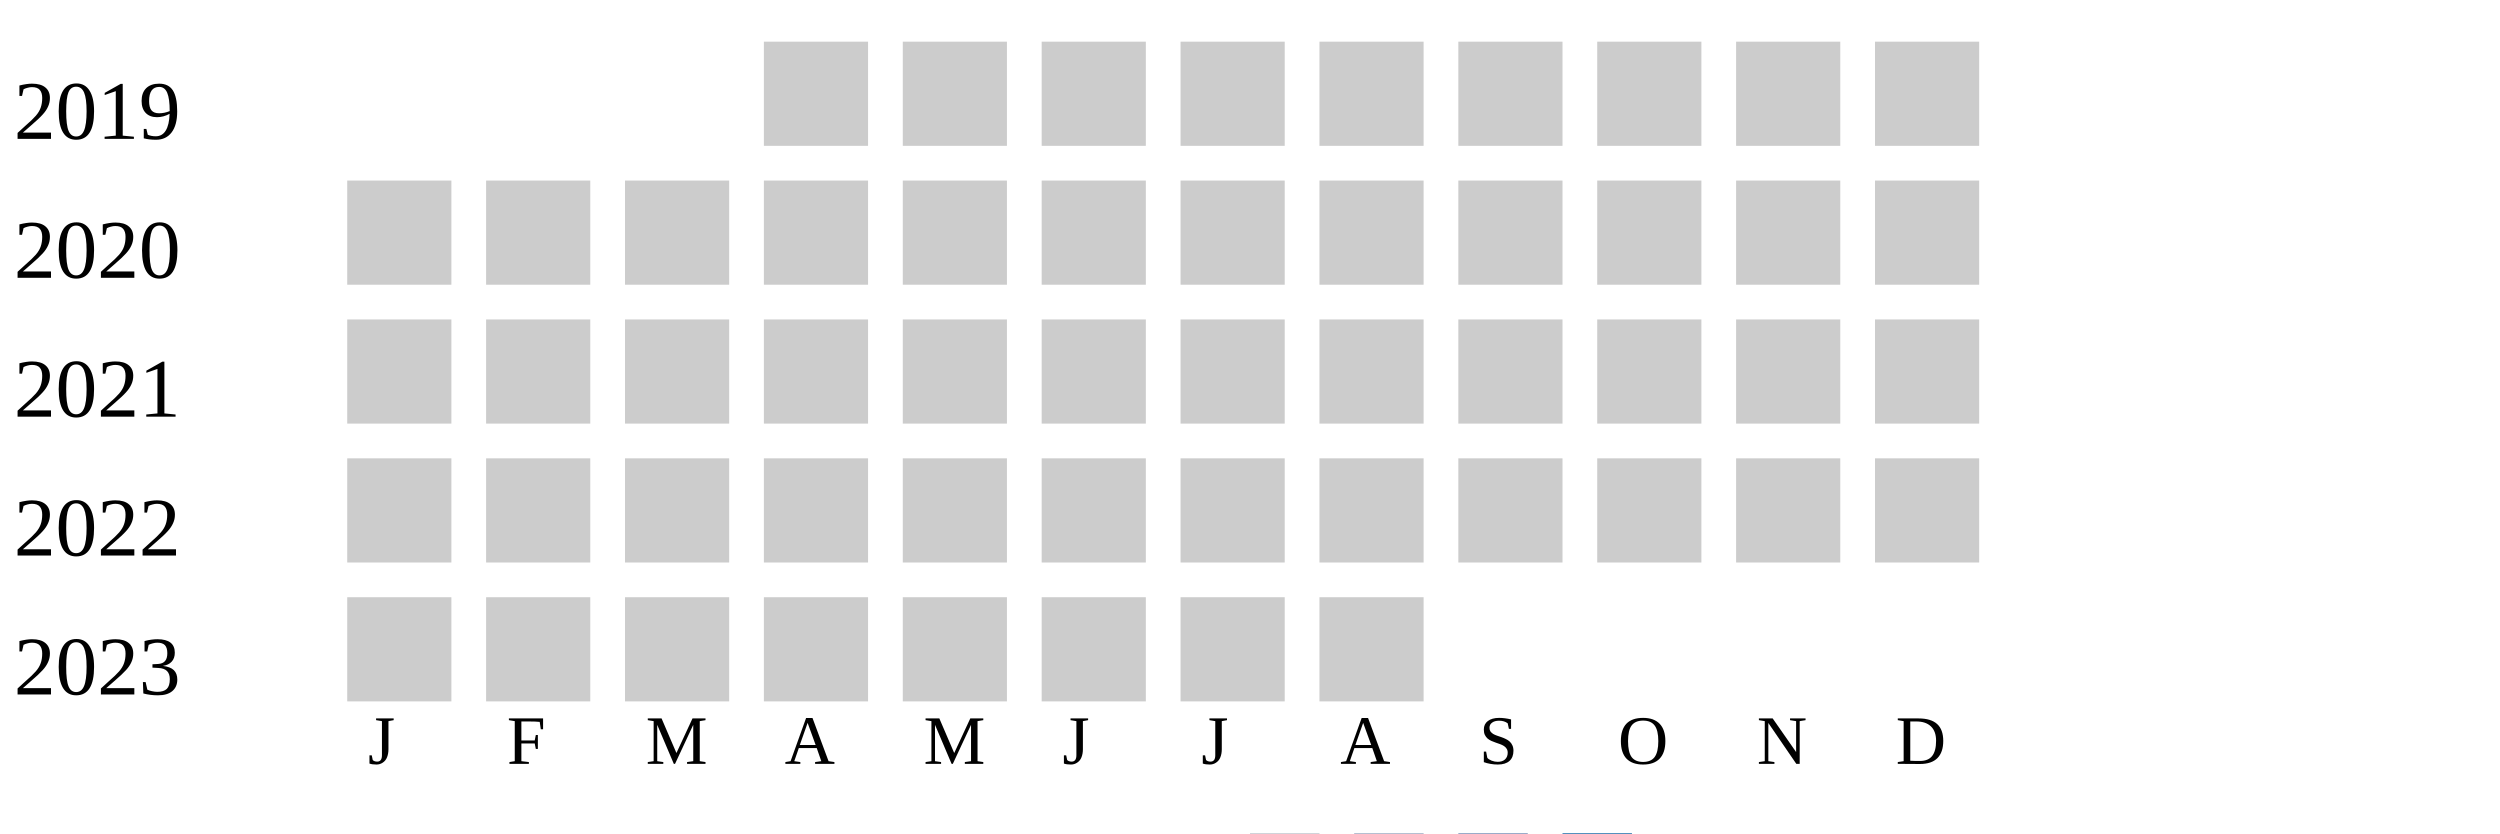
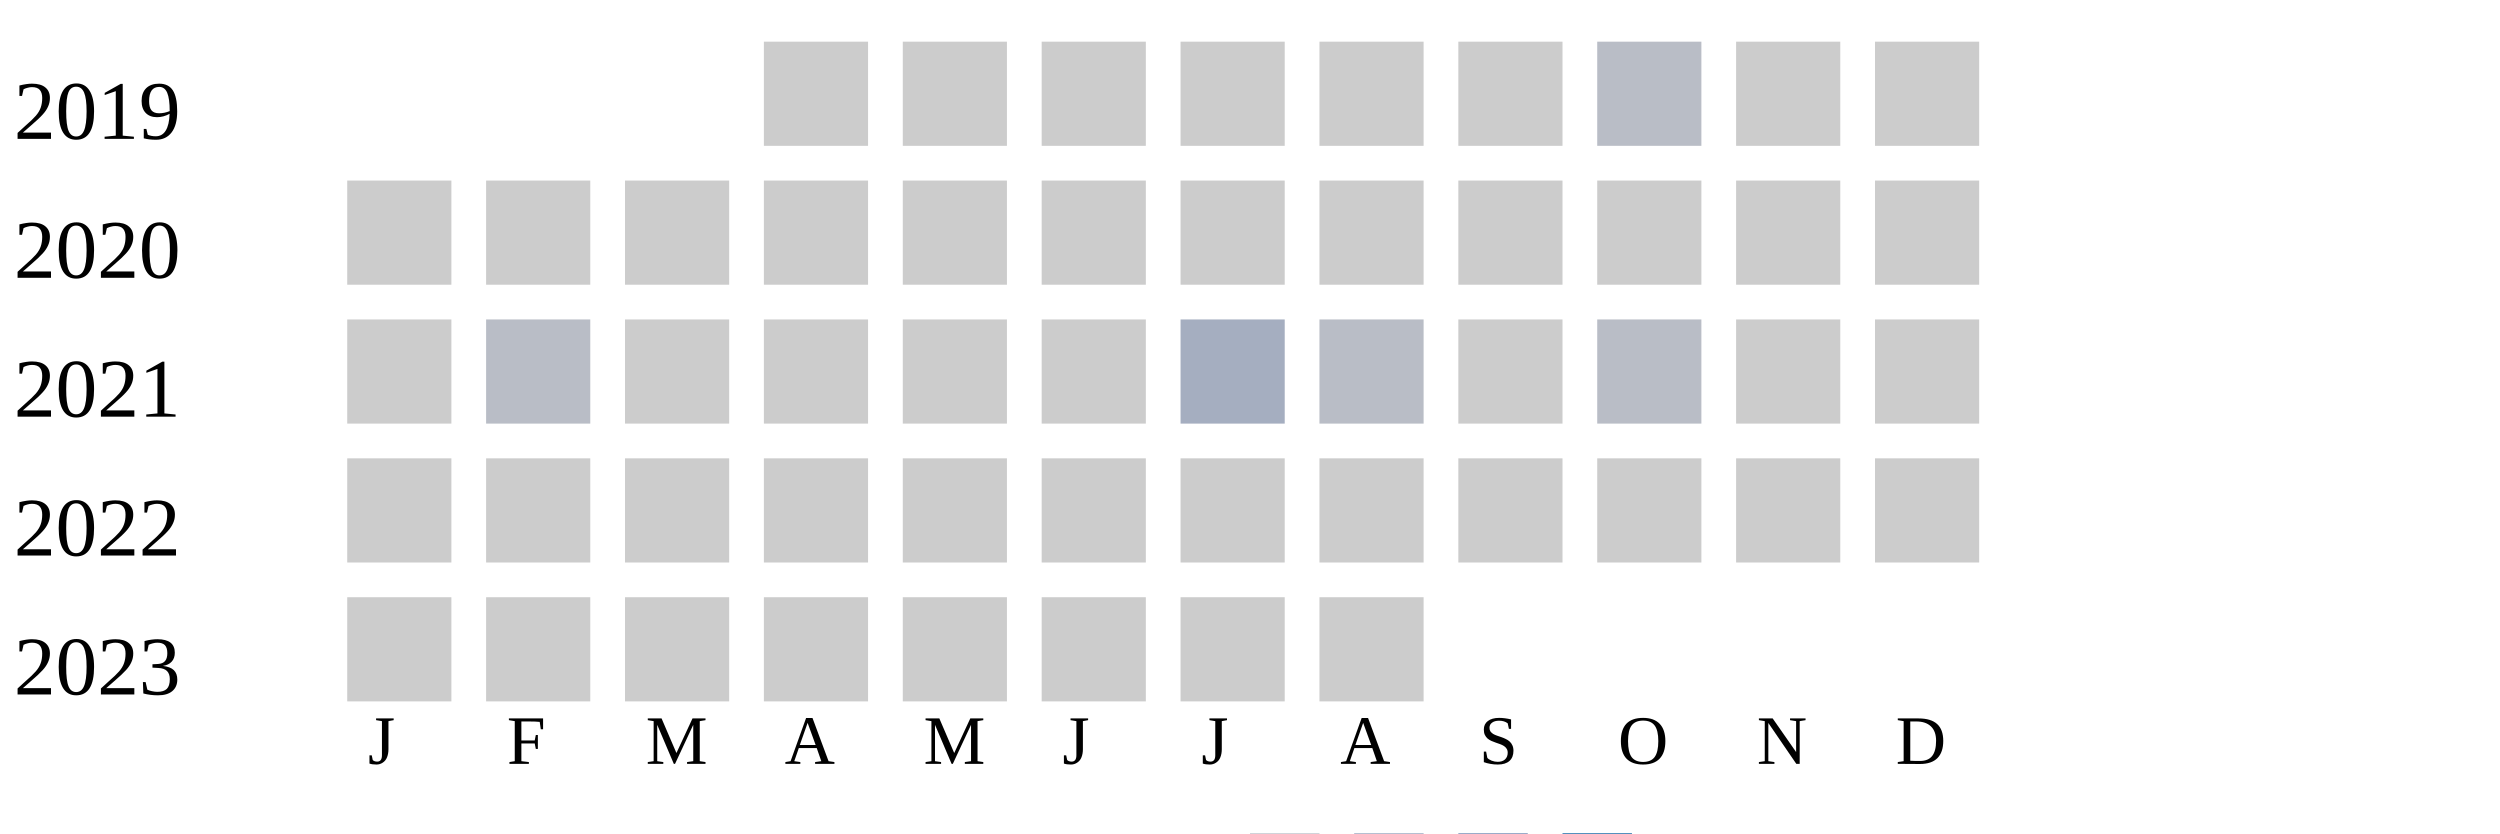
<svg xmlns="http://www.w3.org/2000/svg" width="360" height="120">
  <g transform="translate(0 0)">
    <text x="2" y="20">2019</text>
    <rect x="110" y="6" width="15" height="15" fill="#cccccc" />
    <rect x="130" y="6" width="15" height="15" fill="#cccccc" />
    <rect x="150" y="6" width="15" height="15" fill="#cccccc" />
    <rect x="170" y="6" width="15" height="15" fill="#cccccc" />
    <rect x="190" y="6" width="15" height="15" fill="#cccccc" />
    <rect x="210" y="6" width="15" height="15" fill="#cccccc" />
-     <rect x="230" y="6" width="15" height="15" fill="#cccccc" />
+     <rect x="230" y="6" width="15" height="15" fill="#b9bdc6" />
    <rect x="250" y="6" width="15" height="15" fill="#cccccc" />
    <rect x="270" y="6" width="15" height="15" fill="#cccccc" />
  </g>
  <g transform="translate(0 20)">
    <text x="2" y="20">2020</text>
    <rect x="50" y="6" width="15" height="15" fill="#cccccc" />
    <rect x="70" y="6" width="15" height="15" fill="#cccccc" />
    <rect x="90" y="6" width="15" height="15" fill="#cccccc" />
    <rect x="110" y="6" width="15" height="15" fill="#cccccc" />
    <rect x="130" y="6" width="15" height="15" fill="#cccccc" />
    <rect x="150" y="6" width="15" height="15" fill="#cccccc" />
    <rect x="170" y="6" width="15" height="15" fill="#cccccc" />
    <rect x="190" y="6" width="15" height="15" fill="#cccccc" />
    <rect x="210" y="6" width="15" height="15" fill="#cccccc" />
    <rect x="230" y="6" width="15" height="15" fill="#cccccc" />
    <rect x="250" y="6" width="15" height="15" fill="#cccccc" />
    <rect x="270" y="6" width="15" height="15" fill="#cccccc" />
  </g>
  <g transform="translate(0 40)">
    <text x="2" y="20">2021</text>
    <rect x="50" y="6" width="15" height="15" fill="#cccccc" />
-     <rect x="70" y="6" width="15" height="15" fill="#cccccc" />
+     <rect x="70" y="6" width="15" height="15" fill="#b9bdc6" />
    <rect x="90" y="6" width="15" height="15" fill="#cccccc" />
    <rect x="110" y="6" width="15" height="15" fill="#cccccc" />
    <rect x="130" y="6" width="15" height="15" fill="#cccccc" />
    <rect x="150" y="6" width="15" height="15" fill="#cccccc" />
-     <rect x="170" y="6" width="15" height="15" fill="#cccccc" />
-     <rect x="190" y="6" width="15" height="15" fill="#cccccc" />
+     <rect x="170" y="6" width="15" height="15" fill="#a5aec0" />
+     <rect x="190" y="6" width="15" height="15" fill="#b9bdc6" />
    <rect x="210" y="6" width="15" height="15" fill="#cccccc" />
-     <rect x="230" y="6" width="15" height="15" fill="#cccccc" />
+     <rect x="230" y="6" width="15" height="15" fill="#b9bdc6" />
    <rect x="250" y="6" width="15" height="15" fill="#cccccc" />
    <rect x="270" y="6" width="15" height="15" fill="#cccccc" />
  </g>
  <g transform="translate(0 60)">
    <text x="2" y="20">2022</text>
    <rect x="50" y="6" width="15" height="15" fill="#cccccc" />
    <rect x="70" y="6" width="15" height="15" fill="#cccccc" />
    <rect x="90" y="6" width="15" height="15" fill="#cccccc" />
    <rect x="110" y="6" width="15" height="15" fill="#cccccc" />
    <rect x="130" y="6" width="15" height="15" fill="#cccccc" />
    <rect x="150" y="6" width="15" height="15" fill="#cccccc" />
    <rect x="170" y="6" width="15" height="15" fill="#cccccc" />
    <rect x="190" y="6" width="15" height="15" fill="#cccccc" />
    <rect x="210" y="6" width="15" height="15" fill="#cccccc" />
    <rect x="230" y="6" width="15" height="15" fill="#cccccc" />
    <rect x="250" y="6" width="15" height="15" fill="#cccccc" />
    <rect x="270" y="6" width="15" height="15" fill="#cccccc" />
  </g>
  <g transform="translate(0 80)">
    <text x="2" y="20">2023</text>
    <rect x="50" y="6" width="15" height="15" fill="#cccccc" />
    <rect x="70" y="6" width="15" height="15" fill="#cccccc" />
    <rect x="90" y="6" width="15" height="15" fill="#cccccc" />
    <rect x="110" y="6" width="15" height="15" fill="#cccccc" />
    <rect x="130" y="6" width="15" height="15" fill="#cccccc" />
    <rect x="150" y="6" width="15" height="15" fill="#cccccc" />
    <rect x="170" y="6" width="15" height="15" fill="#cccccc" />
    <rect x="190" y="6" width="15" height="15" fill="#cccccc" />
  </g>
  <text style="font-size: 10px; text-align: center" x="53" y="110">J</text>
  <text style="font-size: 10px; text-align: center" x="73" y="110">F</text>
  <text style="font-size: 10px; text-align: center" x="93" y="110">M</text>
  <text style="font-size: 10px; text-align: center" x="113" y="110">A</text>
  <text style="font-size: 10px; text-align: center" x="133" y="110">M</text>
  <text style="font-size: 10px; text-align: center" x="153" y="110">J</text>
  <text style="font-size: 10px; text-align: center" x="173" y="110">J</text>
  <text style="font-size: 10px; text-align: center" x="193" y="110">A</text>
  <text style="font-size: 10px; text-align: center" x="213" y="110">S</text>
  <text style="font-size: 10px; text-align: center" x="233" y="110">O</text>
  <text style="font-size: 10px; text-align: center" x="253" y="110">N</text>
  <text style="font-size: 10px; text-align: center" x="273" y="110">D</text>
  <text style="font-size: 10px;" x="155" y="129">Less</text>
  <rect fill="#b9bdc6" width="10" height="10" x="180" y="120" />
  <rect fill="#919fba" width="10" height="10" x="195" y="120" />
  <rect fill="#6882ae" width="10" height="10" x="210" y="120" />
  <rect fill="#005a9c" width="10" height="10" x="225" y="120" />
  <text x="240" y="129" style="font-size: 10px;">More</text>
</svg>
